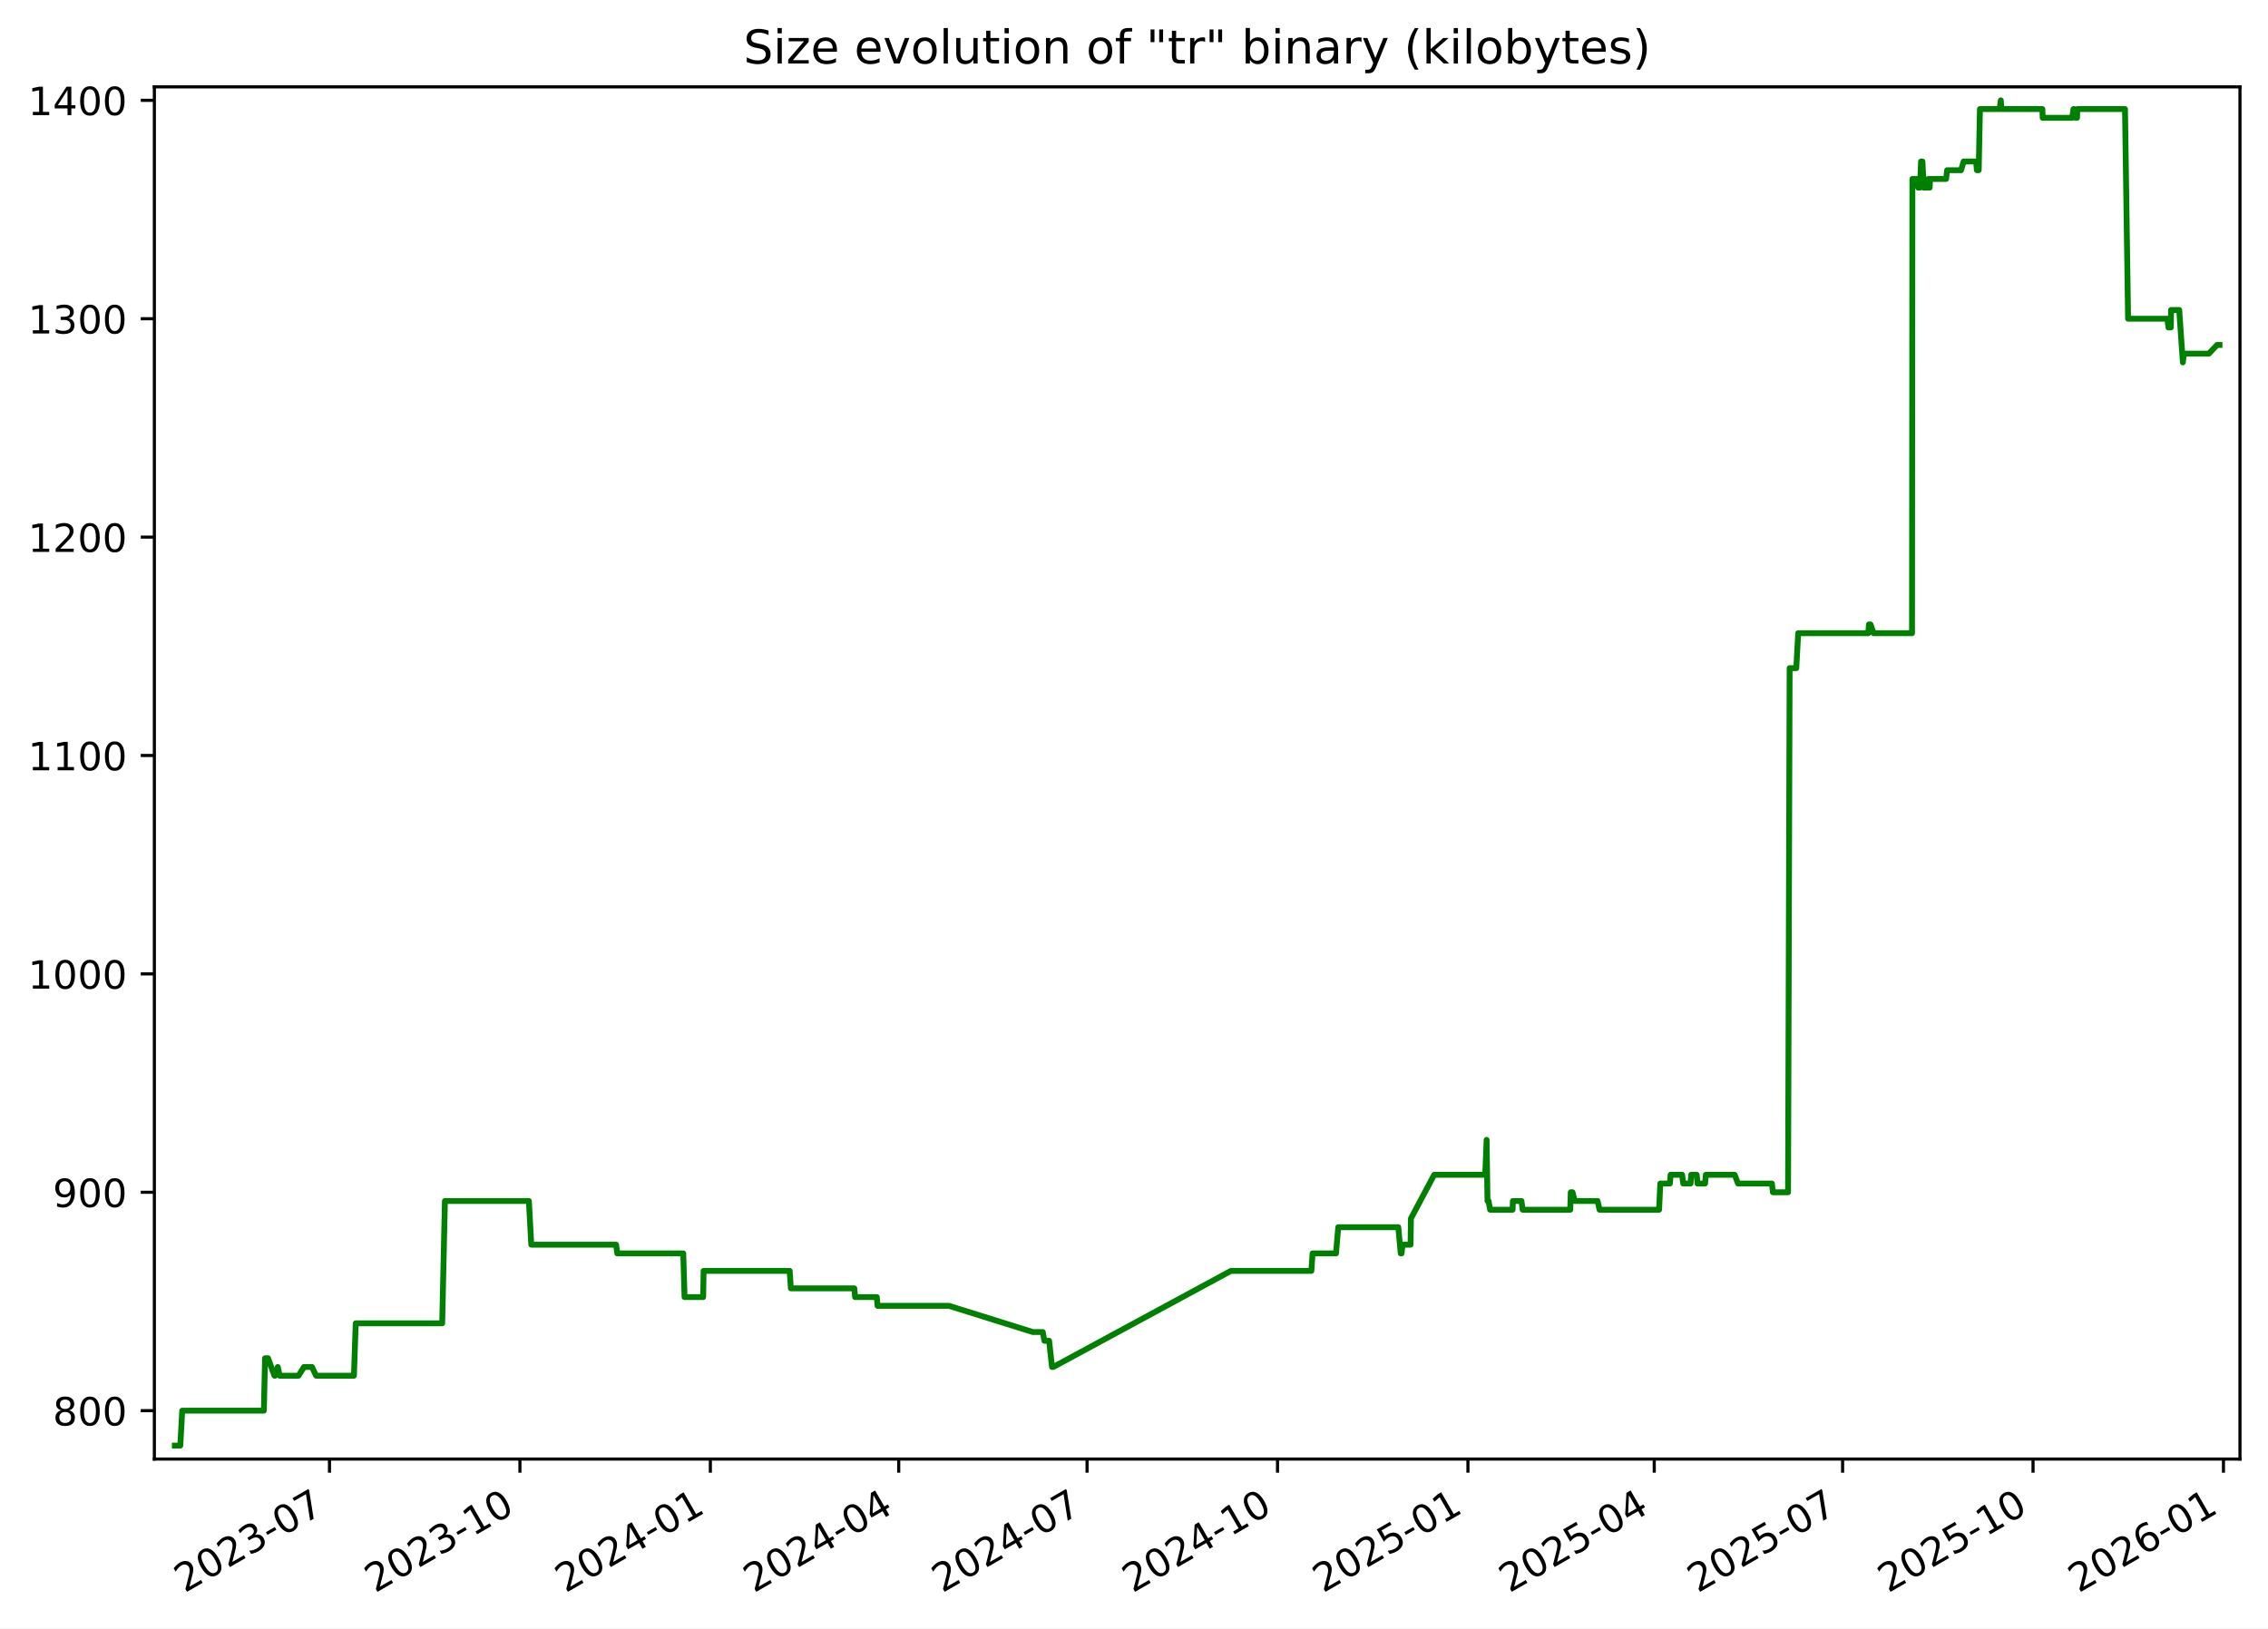
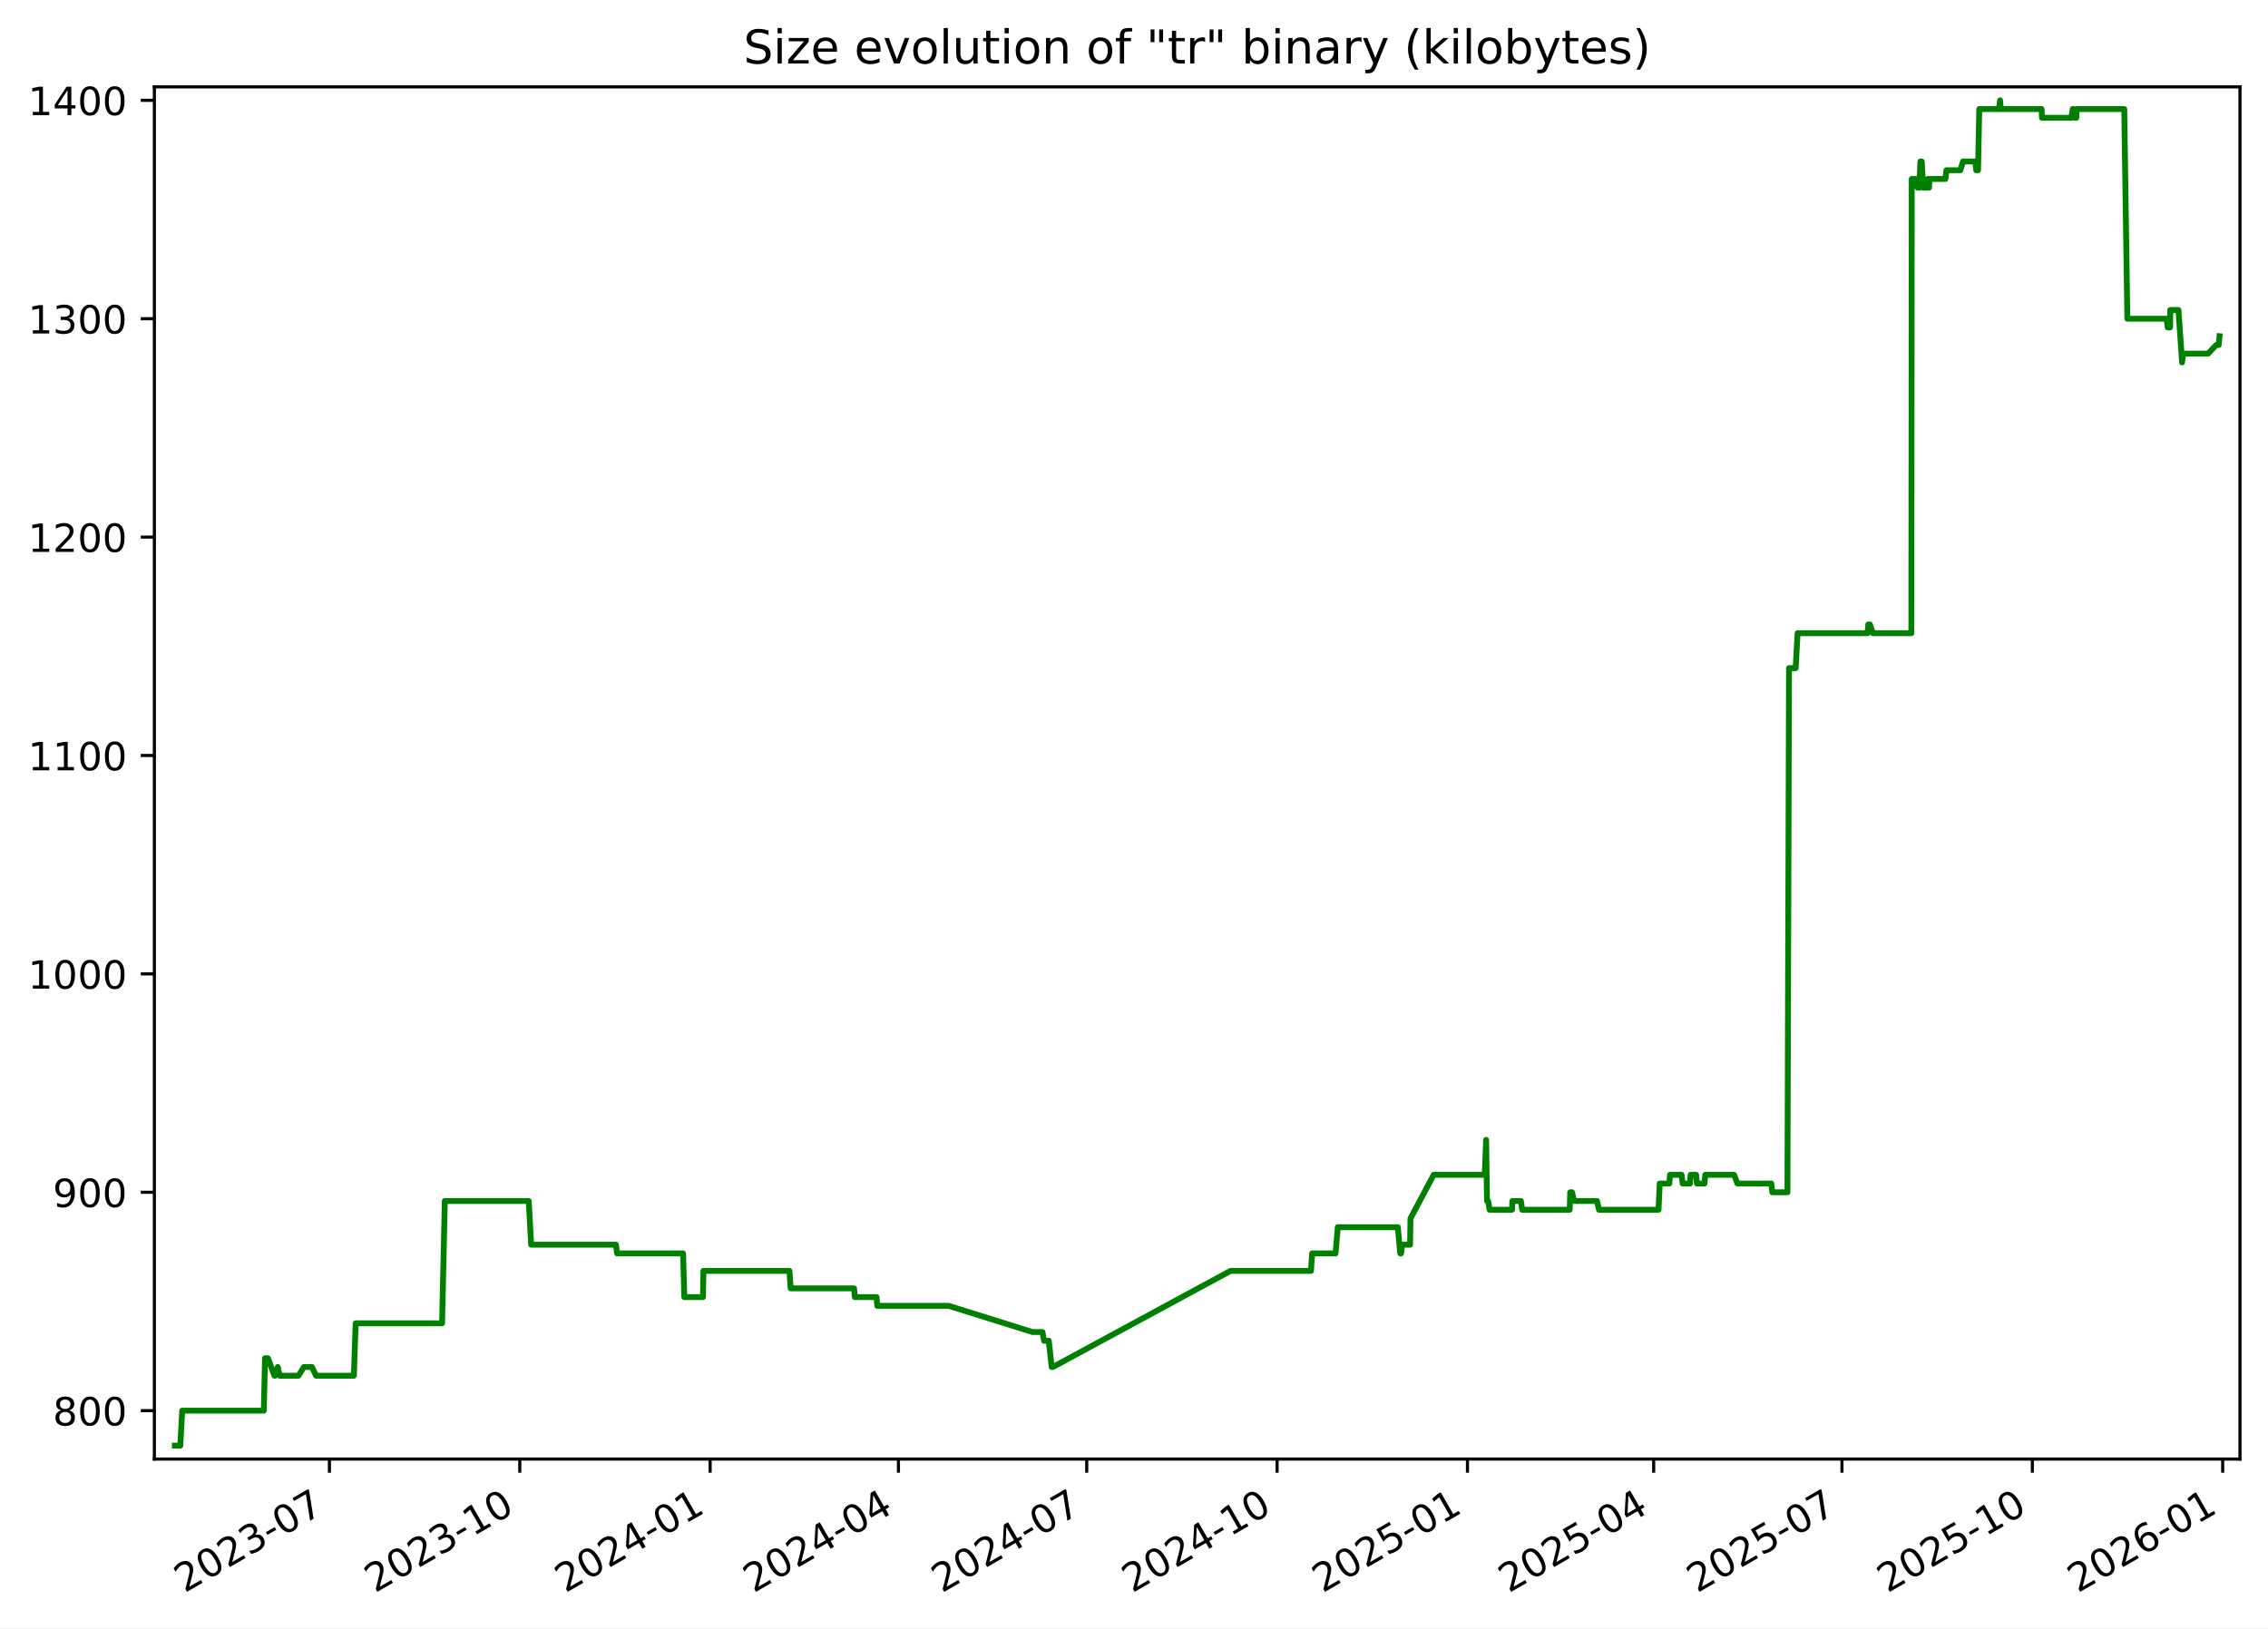
<svg xmlns="http://www.w3.org/2000/svg" xmlns:xlink="http://www.w3.org/1999/xlink" width="582.53pt" height="418.303pt" viewBox="0 0 582.53 418.303" version="1.1">
  <defs>
    <style type="text/css">*{stroke-linejoin: round; stroke-linecap: butt}</style>
  </defs>
  <g id="figure_1">
    <g id="patch_1">
      <path d="M -0 418.303  L 582.53 418.303  L 582.53 0  L -0 0  z " style="fill: #ffffff" />
    </g>
    <g id="axes_1">
      <g id="patch_2">
        <path d="M 39.65 374.83  L 575.33 374.83  L 575.33 22.318  L 39.65 22.318  z " style="fill: #ffffff" />
      </g>
      <g id="matplotlib.axis_1">
        <g id="xtick_1">
          <g id="line2d_1">
            <defs>
-               <path id="m2767737ad6" d="M 0 0  L 0 3.5  " style="stroke: #000000; stroke-width: 0.8" />
+               <path id="m6ac093a661" d="M 0 0  L 0 3.5  " style="stroke: #000000; stroke-width: 0.8" />
            </defs>
            <g>
-               <use xlink:href="#m2767737ad6" x="84.627" y="374.83" style="stroke: #000000; stroke-width: 0.8" />
+               <use xlink:href="#m6ac093a661" x="84.612" y="374.83" style="stroke: #000000; stroke-width: 0.8" />
            </g>
          </g>
          <g id="text_1">
-             <g transform="translate(47.40258 409.302) rotate(-30) scale(0.1 -0.1)">
+             <g transform="translate(47.38759 409.302) rotate(-30) scale(0.1 -0.1)">
              <defs>
                <path id="DejaVuSans-32" d="M 1228 531  L 3431 531  L 3431 0  L 469 0  L 469 531  Q 828 903 1448 1529  Q 2069 2156 2228 2338  Q 2531 2678 2651 2914  Q 2772 3150 2772 3378  Q 2772 3750 2511 3984  Q 2250 4219 1831 4219  Q 1534 4219 1204 4116  Q 875 4013 500 3803  L 500 4441  Q 881 4594 1212 4672  Q 1544 4750 1819 4750  Q 2544 4750 2975 4387  Q 3406 4025 3406 3419  Q 3406 3131 3298 2873  Q 3191 2616 2906 2266  Q 2828 2175 2409 1742  Q 1991 1309 1228 531  z " transform="scale(0.015625)" />
                <path id="DejaVuSans-30" d="M 2034 4250  Q 1547 4250 1301 3770  Q 1056 3291 1056 2328  Q 1056 1369 1301 889  Q 1547 409 2034 409  Q 2525 409 2770 889  Q 3016 1369 3016 2328  Q 3016 3291 2770 3770  Q 2525 4250 2034 4250  z M 2034 4750  Q 2819 4750 3233 4129  Q 3647 3509 3647 2328  Q 3647 1150 3233 529  Q 2819 -91 2034 -91  Q 1250 -91 836 529  Q 422 1150 422 2328  Q 422 3509 836 4129  Q 1250 4750 2034 4750  z " transform="scale(0.015625)" />
                <path id="DejaVuSans-33" d="M 2597 2516  Q 3050 2419 3304 2112  Q 3559 1806 3559 1356  Q 3559 666 3084 287  Q 2609 -91 1734 -91  Q 1441 -91 1130 -33  Q 819 25 488 141  L 488 750  Q 750 597 1062 519  Q 1375 441 1716 441  Q 2309 441 2620 675  Q 2931 909 2931 1356  Q 2931 1769 2642 2001  Q 2353 2234 1838 2234  L 1294 2234  L 1294 2753  L 1863 2753  Q 2328 2753 2575 2939  Q 2822 3125 2822 3475  Q 2822 3834 2567 4026  Q 2313 4219 1838 4219  Q 1578 4219 1281 4162  Q 984 4106 628 3988  L 628 4550  Q 988 4650 1302 4700  Q 1616 4750 1894 4750  Q 2613 4750 3031 4423  Q 3450 4097 3450 3541  Q 3450 3153 3228 2886  Q 3006 2619 2597 2516  z " transform="scale(0.015625)" />
                <path id="DejaVuSans-2d" d="M 313 2009  L 1997 2009  L 1997 1497  L 313 1497  L 313 2009  z " transform="scale(0.015625)" />
                <path id="DejaVuSans-37" d="M 525 4666  L 3525 4666  L 3525 4397  L 1831 0  L 1172 0  L 2766 4134  L 525 4134  L 525 4666  z " transform="scale(0.015625)" />
              </defs>
              <use xlink:href="#DejaVuSans-32" />
              <use xlink:href="#DejaVuSans-30" x="63.623" />
              <use xlink:href="#DejaVuSans-32" x="127.246" />
              <use xlink:href="#DejaVuSans-33" x="190.869" />
              <use xlink:href="#DejaVuSans-2d" x="254.492" />
              <use xlink:href="#DejaVuSans-30" x="290.576" />
              <use xlink:href="#DejaVuSans-37" x="354.199" />
            </g>
          </g>
        </g>
        <g id="xtick_2">
          <g id="line2d_2">
            <g>
-               <use xlink:href="#m2767737ad6" x="133.54" y="374.83" style="stroke: #000000; stroke-width: 0.8" />
+               <use xlink:href="#m6ac093a661" x="133.506" y="374.83" style="stroke: #000000; stroke-width: 0.8" />
            </g>
          </g>
          <g id="text_2">
-             <g transform="translate(96.31493 409.302) rotate(-30) scale(0.1 -0.1)">
+             <g transform="translate(96.28148 409.302) rotate(-30) scale(0.1 -0.1)">
              <defs>
                <path id="DejaVuSans-31" d="M 794 531  L 1825 531  L 1825 4091  L 703 3866  L 703 4441  L 1819 4666  L 2450 4666  L 2450 531  L 3481 531  L 3481 0  L 794 0  L 794 531  z " transform="scale(0.015625)" />
              </defs>
              <use xlink:href="#DejaVuSans-32" />
              <use xlink:href="#DejaVuSans-30" x="63.623" />
              <use xlink:href="#DejaVuSans-32" x="127.246" />
              <use xlink:href="#DejaVuSans-33" x="190.869" />
              <use xlink:href="#DejaVuSans-2d" x="254.492" />
              <use xlink:href="#DejaVuSans-31" x="290.576" />
              <use xlink:href="#DejaVuSans-30" x="354.199" />
            </g>
          </g>
        </g>
        <g id="xtick_3">
          <g id="line2d_3">
            <g>
-               <use xlink:href="#m2767737ad6" x="182.452" y="374.83" style="stroke: #000000; stroke-width: 0.8" />
+               <use xlink:href="#m6ac093a661" x="182.4" y="374.83" style="stroke: #000000; stroke-width: 0.8" />
            </g>
          </g>
          <g id="text_3">
-             <g transform="translate(145.2273 409.302) rotate(-30) scale(0.1 -0.1)">
+             <g transform="translate(145.1754 409.302) rotate(-30) scale(0.1 -0.1)">
              <defs>
                <path id="DejaVuSans-34" d="M 2419 4116  L 825 1625  L 2419 1625  L 2419 4116  z M 2253 4666  L 3047 4666  L 3047 1625  L 3713 1625  L 3713 1100  L 3047 1100  L 3047 0  L 2419 0  L 2419 1100  L 313 1100  L 313 1709  L 2253 4666  z " transform="scale(0.015625)" />
              </defs>
              <use xlink:href="#DejaVuSans-32" />
              <use xlink:href="#DejaVuSans-30" x="63.623" />
              <use xlink:href="#DejaVuSans-32" x="127.246" />
              <use xlink:href="#DejaVuSans-34" x="190.869" />
              <use xlink:href="#DejaVuSans-2d" x="254.492" />
              <use xlink:href="#DejaVuSans-30" x="290.576" />
              <use xlink:href="#DejaVuSans-31" x="354.199" />
            </g>
          </g>
        </g>
        <g id="xtick_4">
          <g id="line2d_4">
            <g>
-               <use xlink:href="#m2767737ad6" x="230.833" y="374.83" style="stroke: #000000; stroke-width: 0.8" />
+               <use xlink:href="#m6ac093a661" x="230.763" y="374.83" style="stroke: #000000; stroke-width: 0.8" />
            </g>
          </g>
          <g id="text_4">
-             <g transform="translate(193.608 409.302) rotate(-30) scale(0.1 -0.1)">
+             <g transform="translate(193.5378 409.302) rotate(-30) scale(0.1 -0.1)">
              <use xlink:href="#DejaVuSans-32" />
              <use xlink:href="#DejaVuSans-30" x="63.623" />
              <use xlink:href="#DejaVuSans-32" x="127.246" />
              <use xlink:href="#DejaVuSans-34" x="190.869" />
              <use xlink:href="#DejaVuSans-2d" x="254.492" />
              <use xlink:href="#DejaVuSans-30" x="290.576" />
              <use xlink:href="#DejaVuSans-34" x="354.199" />
            </g>
          </g>
        </g>
        <g id="xtick_5">
          <g id="line2d_5">
            <g>
-               <use xlink:href="#m2767737ad6" x="279.213" y="374.83" style="stroke: #000000; stroke-width: 0.8" />
+               <use xlink:href="#m6ac093a661" x="279.125" y="374.83" style="stroke: #000000; stroke-width: 0.8" />
            </g>
          </g>
          <g id="text_5">
-             <g transform="translate(241.9887 409.302) rotate(-30) scale(0.1 -0.1)">
+             <g transform="translate(241.9002 409.302) rotate(-30) scale(0.1 -0.1)">
              <use xlink:href="#DejaVuSans-32" />
              <use xlink:href="#DejaVuSans-30" x="63.623" />
              <use xlink:href="#DejaVuSans-32" x="127.246" />
              <use xlink:href="#DejaVuSans-34" x="190.869" />
              <use xlink:href="#DejaVuSans-2d" x="254.492" />
              <use xlink:href="#DejaVuSans-30" x="290.576" />
              <use xlink:href="#DejaVuSans-37" x="354.199" />
            </g>
          </g>
        </g>
        <g id="xtick_6">
          <g id="line2d_6">
            <g>
-               <use xlink:href="#m2767737ad6" x="328.126" y="374.83" style="stroke: #000000; stroke-width: 0.8" />
+               <use xlink:href="#m6ac093a661" x="328.019" y="374.83" style="stroke: #000000; stroke-width: 0.8" />
            </g>
          </g>
          <g id="text_6">
-             <g transform="translate(290.901 409.302) rotate(-30) scale(0.1 -0.1)">
+             <g transform="translate(290.7941 409.302) rotate(-30) scale(0.1 -0.1)">
              <use xlink:href="#DejaVuSans-32" />
              <use xlink:href="#DejaVuSans-30" x="63.623" />
              <use xlink:href="#DejaVuSans-32" x="127.246" />
              <use xlink:href="#DejaVuSans-34" x="190.869" />
              <use xlink:href="#DejaVuSans-2d" x="254.492" />
              <use xlink:href="#DejaVuSans-31" x="290.576" />
              <use xlink:href="#DejaVuSans-30" x="354.199" />
            </g>
          </g>
        </g>
        <g id="xtick_7">
          <g id="line2d_7">
            <g>
-               <use xlink:href="#m2767737ad6" x="377.038" y="374.83" style="stroke: #000000; stroke-width: 0.8" />
+               <use xlink:href="#m6ac093a661" x="376.913" y="374.83" style="stroke: #000000; stroke-width: 0.8" />
            </g>
          </g>
          <g id="text_7">
-             <g transform="translate(339.8134 409.302) rotate(-30) scale(0.1 -0.1)">
+             <g transform="translate(339.688 409.302) rotate(-30) scale(0.1 -0.1)">
              <defs>
                <path id="DejaVuSans-35" d="M 691 4666  L 3169 4666  L 3169 4134  L 1269 4134  L 1269 2991  Q 1406 3038 1543 3061  Q 1681 3084 1819 3084  Q 2600 3084 3056 2656  Q 3513 2228 3513 1497  Q 3513 744 3044 326  Q 2575 -91 1722 -91  Q 1428 -91 1123 -41  Q 819 9 494 109  L 494 744  Q 775 591 1075 516  Q 1375 441 1709 441  Q 2250 441 2565 725  Q 2881 1009 2881 1497  Q 2881 1984 2565 2268  Q 2250 2553 1709 2553  Q 1456 2553 1204 2497  Q 953 2441 691 2322  L 691 4666  z " transform="scale(0.015625)" />
              </defs>
              <use xlink:href="#DejaVuSans-32" />
              <use xlink:href="#DejaVuSans-30" x="63.623" />
              <use xlink:href="#DejaVuSans-32" x="127.246" />
              <use xlink:href="#DejaVuSans-35" x="190.869" />
              <use xlink:href="#DejaVuSans-2d" x="254.492" />
              <use xlink:href="#DejaVuSans-30" x="290.576" />
              <use xlink:href="#DejaVuSans-31" x="354.199" />
            </g>
          </g>
        </g>
        <g id="xtick_8">
          <g id="line2d_8">
            <g>
-               <use xlink:href="#m2767737ad6" x="424.887" y="374.83" style="stroke: #000000; stroke-width: 0.8" />
+               <use xlink:href="#m6ac093a661" x="424.744" y="374.83" style="stroke: #000000; stroke-width: 0.8" />
            </g>
          </g>
          <g id="text_8">
-             <g transform="translate(387.6624 409.302) rotate(-30) scale(0.1 -0.1)">
+             <g transform="translate(387.519 409.302) rotate(-30) scale(0.1 -0.1)">
              <use xlink:href="#DejaVuSans-32" />
              <use xlink:href="#DejaVuSans-30" x="63.623" />
              <use xlink:href="#DejaVuSans-32" x="127.246" />
              <use xlink:href="#DejaVuSans-35" x="190.869" />
              <use xlink:href="#DejaVuSans-2d" x="254.492" />
              <use xlink:href="#DejaVuSans-30" x="290.576" />
              <use xlink:href="#DejaVuSans-34" x="354.199" />
            </g>
          </g>
        </g>
        <g id="xtick_9">
          <g id="line2d_9">
            <g>
-               <use xlink:href="#m2767737ad6" x="473.268" y="374.83" style="stroke: #000000; stroke-width: 0.8" />
+               <use xlink:href="#m6ac093a661" x="473.106" y="374.83" style="stroke: #000000; stroke-width: 0.8" />
            </g>
          </g>
          <g id="text_9">
-             <g transform="translate(436.0431 409.302) rotate(-30) scale(0.1 -0.1)">
+             <g transform="translate(435.8814 409.302) rotate(-30) scale(0.1 -0.1)">
              <use xlink:href="#DejaVuSans-32" />
              <use xlink:href="#DejaVuSans-30" x="63.623" />
              <use xlink:href="#DejaVuSans-32" x="127.246" />
              <use xlink:href="#DejaVuSans-35" x="190.869" />
              <use xlink:href="#DejaVuSans-2d" x="254.492" />
              <use xlink:href="#DejaVuSans-30" x="290.576" />
              <use xlink:href="#DejaVuSans-37" x="354.199" />
            </g>
          </g>
        </g>
        <g id="xtick_10">
          <g id="line2d_10">
            <g>
-               <use xlink:href="#m2767737ad6" x="522.18" y="374.83" style="stroke: #000000; stroke-width: 0.8" />
+               <use xlink:href="#m6ac093a661" x="522" y="374.83" style="stroke: #000000; stroke-width: 0.8" />
            </g>
          </g>
          <g id="text_10">
-             <g transform="translate(484.9554 409.302) rotate(-30) scale(0.1 -0.1)">
+             <g transform="translate(484.7753 409.302) rotate(-30) scale(0.1 -0.1)">
              <use xlink:href="#DejaVuSans-32" />
              <use xlink:href="#DejaVuSans-30" x="63.623" />
              <use xlink:href="#DejaVuSans-32" x="127.246" />
              <use xlink:href="#DejaVuSans-35" x="190.869" />
              <use xlink:href="#DejaVuSans-2d" x="254.492" />
              <use xlink:href="#DejaVuSans-31" x="290.576" />
              <use xlink:href="#DejaVuSans-30" x="354.199" />
            </g>
          </g>
        </g>
        <g id="xtick_11">
          <g id="line2d_11">
            <g>
-               <use xlink:href="#m2767737ad6" x="571.093" y="374.83" style="stroke: #000000; stroke-width: 0.8" />
+               <use xlink:href="#m6ac093a661" x="570.894" y="374.83" style="stroke: #000000; stroke-width: 0.8" />
            </g>
          </g>
          <g id="text_11">
-             <g transform="translate(533.8678 409.302) rotate(-30) scale(0.1 -0.1)">
+             <g transform="translate(533.6692 409.302) rotate(-30) scale(0.1 -0.1)">
              <defs>
                <path id="DejaVuSans-36" d="M 2113 2584  Q 1688 2584 1439 2293  Q 1191 2003 1191 1497  Q 1191 994 1439 701  Q 1688 409 2113 409  Q 2538 409 2786 701  Q 3034 994 3034 1497  Q 3034 2003 2786 2293  Q 2538 2584 2113 2584  z M 3366 4563  L 3366 3988  Q 3128 4100 2886 4159  Q 2644 4219 2406 4219  Q 1781 4219 1451 3797  Q 1122 3375 1075 2522  Q 1259 2794 1537 2939  Q 1816 3084 2150 3084  Q 2853 3084 3261 2657  Q 3669 2231 3669 1497  Q 3669 778 3244 343  Q 2819 -91 2113 -91  Q 1303 -91 875 529  Q 447 1150 447 2328  Q 447 3434 972 4092  Q 1497 4750 2381 4750  Q 2619 4750 2861 4703  Q 3103 4656 3366 4563  z " transform="scale(0.015625)" />
              </defs>
              <use xlink:href="#DejaVuSans-32" />
              <use xlink:href="#DejaVuSans-30" x="63.623" />
              <use xlink:href="#DejaVuSans-32" x="127.246" />
              <use xlink:href="#DejaVuSans-36" x="190.869" />
              <use xlink:href="#DejaVuSans-2d" x="254.492" />
              <use xlink:href="#DejaVuSans-30" x="290.576" />
              <use xlink:href="#DejaVuSans-31" x="354.199" />
            </g>
          </g>
        </g>
      </g>
      <g id="matplotlib.axis_2">
        <g id="ytick_1">
          <g id="line2d_12">
            <defs>
-               <path id="m70a787e1a6" d="M 0 0  L -3.5 0  " style="stroke: #000000; stroke-width: 0.8" />
+               <path id="m489030f77c" d="M 0 0  L -3.5 0  " style="stroke: #000000; stroke-width: 0.8" />
            </defs>
            <g>
-               <use xlink:href="#m70a787e1a6" x="39.65" y="362.398" style="stroke: #000000; stroke-width: 0.8" />
+               <use xlink:href="#m489030f77c" x="39.65" y="362.398" style="stroke: #000000; stroke-width: 0.8" />
            </g>
          </g>
          <g id="text_12">
            <g transform="translate(13.5625 366.1967) scale(0.1 -0.1)">
              <defs>
                <path id="DejaVuSans-38" d="M 2034 2216  Q 1584 2216 1326 1975  Q 1069 1734 1069 1313  Q 1069 891 1326 650  Q 1584 409 2034 409  Q 2484 409 2743 651  Q 3003 894 3003 1313  Q 3003 1734 2745 1975  Q 2488 2216 2034 2216  z M 1403 2484  Q 997 2584 770 2862  Q 544 3141 544 3541  Q 544 4100 942 4425  Q 1341 4750 2034 4750  Q 2731 4750 3128 4425  Q 3525 4100 3525 3541  Q 3525 3141 3298 2862  Q 3072 2584 2669 2484  Q 3125 2378 3379 2068  Q 3634 1759 3634 1313  Q 3634 634 3220 271  Q 2806 -91 2034 -91  Q 1263 -91 848 271  Q 434 634 434 1313  Q 434 1759 690 2068  Q 947 2378 1403 2484  z M 1172 3481  Q 1172 3119 1398 2916  Q 1625 2713 2034 2713  Q 2441 2713 2670 2916  Q 2900 3119 2900 3481  Q 2900 3844 2670 4047  Q 2441 4250 2034 4250  Q 1625 4250 1398 4047  Q 1172 3844 1172 3481  z " transform="scale(0.015625)" />
              </defs>
              <use xlink:href="#DejaVuSans-38" />
              <use xlink:href="#DejaVuSans-30" x="63.623" />
              <use xlink:href="#DejaVuSans-30" x="127.246" />
            </g>
          </g>
        </g>
        <g id="ytick_2">
          <g id="line2d_13">
            <g>
-               <use xlink:href="#m70a787e1a6" x="39.65" y="306.294" style="stroke: #000000; stroke-width: 0.8" />
+               <use xlink:href="#m489030f77c" x="39.65" y="306.294" style="stroke: #000000; stroke-width: 0.8" />
            </g>
          </g>
          <g id="text_13">
            <g transform="translate(13.5625 310.0928) scale(0.1 -0.1)">
              <defs>
                <path id="DejaVuSans-39" d="M 703 97  L 703 672  Q 941 559 1184 500  Q 1428 441 1663 441  Q 2288 441 2617 861  Q 2947 1281 2994 2138  Q 2813 1869 2534 1725  Q 2256 1581 1919 1581  Q 1219 1581 811 2004  Q 403 2428 403 3163  Q 403 3881 828 4315  Q 1253 4750 1959 4750  Q 2769 4750 3195 4129  Q 3622 3509 3622 2328  Q 3622 1225 3098 567  Q 2575 -91 1691 -91  Q 1453 -91 1209 -44  Q 966 3 703 97  z M 1959 2075  Q 2384 2075 2632 2365  Q 2881 2656 2881 3163  Q 2881 3666 2632 3958  Q 2384 4250 1959 4250  Q 1534 4250 1286 3958  Q 1038 3666 1038 3163  Q 1038 2656 1286 2365  Q 1534 2075 1959 2075  z " transform="scale(0.015625)" />
              </defs>
              <use xlink:href="#DejaVuSans-39" />
              <use xlink:href="#DejaVuSans-30" x="63.623" />
              <use xlink:href="#DejaVuSans-30" x="127.246" />
            </g>
          </g>
        </g>
        <g id="ytick_3">
          <g id="line2d_14">
            <g>
-               <use xlink:href="#m70a787e1a6" x="39.65" y="250.19" style="stroke: #000000; stroke-width: 0.8" />
+               <use xlink:href="#m489030f77c" x="39.65" y="250.19" style="stroke: #000000; stroke-width: 0.8" />
            </g>
          </g>
          <g id="text_14">
            <g transform="translate(7.2 253.9889) scale(0.1 -0.1)">
              <use xlink:href="#DejaVuSans-31" />
              <use xlink:href="#DejaVuSans-30" x="63.623" />
              <use xlink:href="#DejaVuSans-30" x="127.246" />
              <use xlink:href="#DejaVuSans-30" x="190.869" />
            </g>
          </g>
        </g>
        <g id="ytick_4">
          <g id="line2d_15">
            <g>
-               <use xlink:href="#m70a787e1a6" x="39.65" y="194.086" style="stroke: #000000; stroke-width: 0.8" />
+               <use xlink:href="#m489030f77c" x="39.65" y="194.086" style="stroke: #000000; stroke-width: 0.8" />
            </g>
          </g>
          <g id="text_15">
            <g transform="translate(7.2 197.885) scale(0.1 -0.1)">
              <use xlink:href="#DejaVuSans-31" />
              <use xlink:href="#DejaVuSans-31" x="63.623" />
              <use xlink:href="#DejaVuSans-30" x="127.246" />
              <use xlink:href="#DejaVuSans-30" x="190.869" />
            </g>
          </g>
        </g>
        <g id="ytick_5">
          <g id="line2d_16">
            <g>
-               <use xlink:href="#m70a787e1a6" x="39.65" y="137.982" style="stroke: #000000; stroke-width: 0.8" />
+               <use xlink:href="#m489030f77c" x="39.65" y="137.982" style="stroke: #000000; stroke-width: 0.8" />
            </g>
          </g>
          <g id="text_16">
            <g transform="translate(7.2 141.7811) scale(0.1 -0.1)">
              <use xlink:href="#DejaVuSans-31" />
              <use xlink:href="#DejaVuSans-32" x="63.623" />
              <use xlink:href="#DejaVuSans-30" x="127.246" />
              <use xlink:href="#DejaVuSans-30" x="190.869" />
            </g>
          </g>
        </g>
        <g id="ytick_6">
          <g id="line2d_17">
            <g>
-               <use xlink:href="#m70a787e1a6" x="39.65" y="81.878" style="stroke: #000000; stroke-width: 0.8" />
+               <use xlink:href="#m489030f77c" x="39.65" y="81.878" style="stroke: #000000; stroke-width: 0.8" />
            </g>
          </g>
          <g id="text_17">
            <g transform="translate(7.2 85.67724) scale(0.1 -0.1)">
              <use xlink:href="#DejaVuSans-31" />
              <use xlink:href="#DejaVuSans-33" x="63.623" />
              <use xlink:href="#DejaVuSans-30" x="127.246" />
              <use xlink:href="#DejaVuSans-30" x="190.869" />
            </g>
          </g>
        </g>
        <g id="ytick_7">
          <g id="line2d_18">
            <g>
-               <use xlink:href="#m70a787e1a6" x="39.65" y="25.774" style="stroke: #000000; stroke-width: 0.8" />
+               <use xlink:href="#m489030f77c" x="39.65" y="25.774" style="stroke: #000000; stroke-width: 0.8" />
            </g>
          </g>
          <g id="text_18">
            <g transform="translate(7.2 29.57334) scale(0.1 -0.1)">
              <use xlink:href="#DejaVuSans-31" />
              <use xlink:href="#DejaVuSans-34" x="63.623" />
              <use xlink:href="#DejaVuSans-30" x="127.246" />
              <use xlink:href="#DejaVuSans-30" x="190.869" />
            </g>
          </g>
        </g>
      </g>
      <g id="line2d_19">
-         <path d="M 44.902 371.374  L 46.309 371.374  L 46.801 362.398  L 67.77 362.398  L 68.081 348.933  L 68.841 348.933  L 70.498 353.421  L 70.661 353.421  L 71.352 351.177  L 71.825 353.421  L 76.675 353.421  L 78.083 351.177  L 80.133 351.177  L 81.194 353.421  L 90.906 353.421  L 91.369 339.956  L 113.575 339.956  L 114.275 308.538  L 135.842 308.538  L 136.458 319.759  L 158.245 319.759  L 158.549 322.003  L 175.497 322.003  L 175.821 333.223  L 180.607 333.223  L 180.722 326.491  L 202.833 326.491  L 203.132 330.979  L 219.431 330.979  L 219.627 333.223  L 225.208 333.223  L 225.396 335.468  L 243.742 335.468  L 265.29 342.2  L 267.835 342.2  L 268.251 344.444  L 269.46 344.444  L 270.209 351.177  L 270.533 351.177  L 316.156 326.491  L 336.822 326.491  L 337.131 322.003  L 343.15 322.003  L 343.725 315.27  L 359.149 315.27  L 359.773 322.003  L 359.98 322.003  L 360.243 319.759  L 362.295 319.759  L 362.391 313.026  L 368.362 301.805  L 381.48 301.805  L 381.835 292.829  L 382.058 308.538  L 382.34 308.538  L 382.733 310.782  L 388.503 310.782  L 388.576 308.538  L 390.781 308.538  L 391.091 310.782  L 403.307 310.782  L 403.441 306.294  L 403.902 306.294  L 404.46 308.538  L 410.34 308.538  L 410.84 310.782  L 426.131 310.782  L 426.444 304.049  L 428.913 304.049  L 429.086 301.805  L 432.052 301.805  L 432.322 304.049  L 434.213 304.049  L 434.375 301.805  L 435.796 301.805  L 435.996 304.049  L 437.944 304.049  L 438.143 301.805  L 445.542 301.805  L 446.406 304.049  L 455.106 304.049  L 455.361 306.294  L 459.259 306.294  L 459.663 171.644  L 461.371 171.644  L 461.866 162.668  L 479.873 162.668  L 480.026 160.423  L 480.443 160.423  L 481.214 162.668  L 491.098 162.668  L 491.193 45.972  L 492.272 45.972  L 492.7 48.216  L 492.794 45.972  L 493.14 48.216  L 493.42 41.483  L 493.767 41.483  L 494.126 48.216  L 495.118 48.216  L 495.311 45.972  L 495.628 48.216  L 495.735 45.972  L 499.85 45.972  L 500.114 43.727  L 503.691 43.727  L 504.355 41.483  L 507.556 41.483  L 507.757 43.727  L 508.225 43.727  L 508.542 28.018  L 513.604 28.018  L 513.899 25.774  L 514.075 28.018  L 524.575 28.018  L 524.657 30.262  L 532.219 30.262  L 532.564 28.018  L 532.764 28.018  L 533.086 30.262  L 533.481 30.262  L 533.545 28.018  L 545.798 28.018  L 546.594 81.878  L 556.692 81.878  L 556.955 84.122  L 557.576 84.122  L 557.631 79.634  L 559.729 79.634  L 560.659 93.099  L 560.929 90.855  L 567.332 90.855  L 569.452 88.61  L 570.078 88.61  L 570.078 88.61  " clip-path="url(#pc941599c79)" style="fill: none; stroke: #008000; stroke-width: 1.5; stroke-linecap: square" />
+         <path d="M 44.902 371.374  L 46.309 371.374  L 46.801 362.398  L 67.761 362.398  L 68.073 348.933  L 68.832 348.933  L 70.489 353.421  L 70.651 353.421  L 71.342 351.177  L 71.815 353.421  L 76.663 353.421  L 78.071 351.177  L 80.12 351.177  L 81.181 353.421  L 90.889 353.421  L 91.351 339.956  L 113.549 339.956  L 114.249 308.538  L 135.808 308.538  L 136.424 319.759  L 158.202 319.759  L 158.506 322.003  L 175.448 322.003  L 175.771 333.223  L 180.556 333.223  L 180.671 326.491  L 202.774 326.491  L 203.072 330.979  L 219.366 330.979  L 219.561 333.223  L 225.139 333.223  L 225.328 335.468  L 243.667 335.468  L 265.207 342.2  L 267.75 342.2  L 268.167 344.444  L 269.376 344.444  L 270.124 351.177  L 270.448 351.177  L 316.053 326.491  L 336.712 326.491  L 337.021 322.003  L 343.037 322.003  L 343.612 315.27  L 359.03 315.27  L 359.654 322.003  L 359.861 322.003  L 360.124 319.759  L 362.176 319.759  L 362.271 313.026  L 368.24 301.805  L 381.353 301.805  L 381.708 292.829  L 381.931 308.538  L 382.213 308.538  L 382.605 310.782  L 388.373 310.782  L 388.446 308.538  L 390.65 308.538  L 390.961 310.782  L 403.171 310.782  L 403.306 306.294  L 403.766 306.294  L 404.324 308.538  L 410.202 308.538  L 410.702 310.782  L 425.987 310.782  L 426.3 304.049  L 428.769 304.049  L 428.941 301.805  L 431.906 301.805  L 432.176 304.049  L 434.066 304.049  L 434.228 301.805  L 435.648 301.805  L 435.849 304.049  L 437.795 304.049  L 437.995 301.805  L 445.39 301.805  L 446.255 304.049  L 454.951 304.049  L 455.206 306.294  L 459.103 306.294  L 459.506 171.644  L 461.214 171.644  L 461.709 162.668  L 479.708 162.668  L 479.862 160.423  L 480.279 160.423  L 481.049 162.668  L 490.93 162.668  L 491.025 45.972  L 492.104 45.972  L 492.531 48.216  L 492.625 45.972  L 492.971 48.216  L 493.251 41.483  L 493.598 41.483  L 493.957 48.216  L 494.948 48.216  L 495.141 45.972  L 495.458 48.216  L 495.565 45.972  L 499.679 45.972  L 499.943 43.727  L 503.518 43.727  L 504.181 41.483  L 507.381 41.483  L 507.583 43.727  L 508.051 43.727  L 508.367 28.018  L 513.427 28.018  L 513.722 25.774  L 513.897 28.018  L 524.394 28.018  L 524.476 30.262  L 532.036 30.262  L 532.38 28.018  L 532.58 28.018  L 532.901 30.262  L 533.297 30.262  L 533.36 28.018  L 545.609 28.018  L 546.404 81.878  L 556.499 81.878  L 556.762 84.122  L 557.383 84.122  L 557.438 79.634  L 559.534 79.634  L 560.464 93.099  L 560.734 90.855  L 567.135 90.855  L 569.254 88.61  L 569.88 88.61  L 570.078 86.366  L 570.078 86.366  " clip-path="url(#p433b6274e3)" style="fill: none; stroke: #008000; stroke-width: 1.5; stroke-linecap: square" />
      </g>
      <g id="patch_3">
        <path d="M 39.65 374.83  L 39.65 22.318  " style="fill: none; stroke: #000000; stroke-width: 0.8; stroke-linejoin: miter; stroke-linecap: square" />
      </g>
      <g id="patch_4">
        <path d="M 575.33 374.83  L 575.33 22.318  " style="fill: none; stroke: #000000; stroke-width: 0.8; stroke-linejoin: miter; stroke-linecap: square" />
      </g>
      <g id="patch_5">
        <path d="M 39.65 374.83  L 575.33 374.83  " style="fill: none; stroke: #000000; stroke-width: 0.8; stroke-linejoin: miter; stroke-linecap: square" />
      </g>
      <g id="patch_6">
        <path d="M 39.65 22.318  L 575.33 22.318  " style="fill: none; stroke: #000000; stroke-width: 0.8; stroke-linejoin: miter; stroke-linecap: square" />
      </g>
      <g id="text_19">
        <g transform="translate(190.9756 16.31812) scale(0.12 -0.12)">
          <defs>
            <path id="DejaVuSans-53" d="M 3425 4513  L 3425 3897  Q 3066 4069 2747 4153  Q 2428 4238 2131 4238  Q 1616 4238 1336 4038  Q 1056 3838 1056 3469  Q 1056 3159 1242 3001  Q 1428 2844 1947 2747  L 2328 2669  Q 3034 2534 3370 2195  Q 3706 1856 3706 1288  Q 3706 609 3251 259  Q 2797 -91 1919 -91  Q 1588 -91 1214 -16  Q 841 59 441 206  L 441 856  Q 825 641 1194 531  Q 1563 422 1919 422  Q 2459 422 2753 634  Q 3047 847 3047 1241  Q 3047 1584 2836 1778  Q 2625 1972 2144 2069  L 1759 2144  Q 1053 2284 737 2584  Q 422 2884 422 3419  Q 422 4038 858 4394  Q 1294 4750 2059 4750  Q 2388 4750 2728 4690  Q 3069 4631 3425 4513  z " transform="scale(0.015625)" />
            <path id="DejaVuSans-69" d="M 603 3500  L 1178 3500  L 1178 0  L 603 0  L 603 3500  z M 603 4863  L 1178 4863  L 1178 4134  L 603 4134  L 603 4863  z " transform="scale(0.015625)" />
            <path id="DejaVuSans-7a" d="M 353 3500  L 3084 3500  L 3084 2975  L 922 459  L 3084 459  L 3084 0  L 275 0  L 275 525  L 2438 3041  L 353 3041  L 353 3500  z " transform="scale(0.015625)" />
            <path id="DejaVuSans-65" d="M 3597 1894  L 3597 1613  L 953 1613  Q 991 1019 1311 708  Q 1631 397 2203 397  Q 2534 397 2845 478  Q 3156 559 3463 722  L 3463 178  Q 3153 47 2828 -22  Q 2503 -91 2169 -91  Q 1331 -91 842 396  Q 353 884 353 1716  Q 353 2575 817 3079  Q 1281 3584 2069 3584  Q 2775 3584 3186 3129  Q 3597 2675 3597 1894  z M 3022 2063  Q 3016 2534 2758 2815  Q 2500 3097 2075 3097  Q 1594 3097 1305 2825  Q 1016 2553 972 2059  L 3022 2063  z " transform="scale(0.015625)" />
            <path id="DejaVuSans-20" transform="scale(0.015625)" />
            <path id="DejaVuSans-76" d="M 191 3500  L 800 3500  L 1894 563  L 2988 3500  L 3597 3500  L 2284 0  L 1503 0  L 191 3500  z " transform="scale(0.015625)" />
            <path id="DejaVuSans-6f" d="M 1959 3097  Q 1497 3097 1228 2736  Q 959 2375 959 1747  Q 959 1119 1226 758  Q 1494 397 1959 397  Q 2419 397 2687 759  Q 2956 1122 2956 1747  Q 2956 2369 2687 2733  Q 2419 3097 1959 3097  z M 1959 3584  Q 2709 3584 3137 3096  Q 3566 2609 3566 1747  Q 3566 888 3137 398  Q 2709 -91 1959 -91  Q 1206 -91 779 398  Q 353 888 353 1747  Q 353 2609 779 3096  Q 1206 3584 1959 3584  z " transform="scale(0.015625)" />
            <path id="DejaVuSans-6c" d="M 603 4863  L 1178 4863  L 1178 0  L 603 0  L 603 4863  z " transform="scale(0.015625)" />
            <path id="DejaVuSans-75" d="M 544 1381  L 544 3500  L 1119 3500  L 1119 1403  Q 1119 906 1312 657  Q 1506 409 1894 409  Q 2359 409 2629 706  Q 2900 1003 2900 1516  L 2900 3500  L 3475 3500  L 3475 0  L 2900 0  L 2900 538  Q 2691 219 2414 64  Q 2138 -91 1772 -91  Q 1169 -91 856 284  Q 544 659 544 1381  z M 1991 3584  L 1991 3584  z " transform="scale(0.015625)" />
            <path id="DejaVuSans-74" d="M 1172 4494  L 1172 3500  L 2356 3500  L 2356 3053  L 1172 3053  L 1172 1153  Q 1172 725 1289 603  Q 1406 481 1766 481  L 2356 481  L 2356 0  L 1766 0  Q 1100 0 847 248  Q 594 497 594 1153  L 594 3053  L 172 3053  L 172 3500  L 594 3500  L 594 4494  L 1172 4494  z " transform="scale(0.015625)" />
            <path id="DejaVuSans-6e" d="M 3513 2113  L 3513 0  L 2938 0  L 2938 2094  Q 2938 2591 2744 2837  Q 2550 3084 2163 3084  Q 1697 3084 1428 2787  Q 1159 2491 1159 1978  L 1159 0  L 581 0  L 581 3500  L 1159 3500  L 1159 2956  Q 1366 3272 1645 3428  Q 1925 3584 2291 3584  Q 2894 3584 3203 3211  Q 3513 2838 3513 2113  z " transform="scale(0.015625)" />
            <path id="DejaVuSans-66" d="M 2375 4863  L 2375 4384  L 1825 4384  Q 1516 4384 1395 4259  Q 1275 4134 1275 3809  L 1275 3500  L 2222 3500  L 2222 3053  L 1275 3053  L 1275 0  L 697 0  L 697 3053  L 147 3053  L 147 3500  L 697 3500  L 697 3744  Q 697 4328 969 4595  Q 1241 4863 1831 4863  L 2375 4863  z " transform="scale(0.015625)" />
            <path id="DejaVuSans-22" d="M 1147 4666  L 1147 2931  L 616 2931  L 616 4666  L 1147 4666  z M 2328 4666  L 2328 2931  L 1797 2931  L 1797 4666  L 2328 4666  z " transform="scale(0.015625)" />
            <path id="DejaVuSans-72" d="M 2631 2963  Q 2534 3019 2420 3045  Q 2306 3072 2169 3072  Q 1681 3072 1420 2755  Q 1159 2438 1159 1844  L 1159 0  L 581 0  L 581 3500  L 1159 3500  L 1159 2956  Q 1341 3275 1631 3429  Q 1922 3584 2338 3584  Q 2397 3584 2469 3576  Q 2541 3569 2628 3553  L 2631 2963  z " transform="scale(0.015625)" />
            <path id="DejaVuSans-62" d="M 3116 1747  Q 3116 2381 2855 2742  Q 2594 3103 2138 3103  Q 1681 3103 1420 2742  Q 1159 2381 1159 1747  Q 1159 1113 1420 752  Q 1681 391 2138 391  Q 2594 391 2855 752  Q 3116 1113 3116 1747  z M 1159 2969  Q 1341 3281 1617 3432  Q 1894 3584 2278 3584  Q 2916 3584 3314 3078  Q 3713 2572 3713 1747  Q 3713 922 3314 415  Q 2916 -91 2278 -91  Q 1894 -91 1617 61  Q 1341 213 1159 525  L 1159 0  L 581 0  L 581 4863  L 1159 4863  L 1159 2969  z " transform="scale(0.015625)" />
            <path id="DejaVuSans-61" d="M 2194 1759  Q 1497 1759 1228 1600  Q 959 1441 959 1056  Q 959 750 1161 570  Q 1363 391 1709 391  Q 2188 391 2477 730  Q 2766 1069 2766 1631  L 2766 1759  L 2194 1759  z M 3341 1997  L 3341 0  L 2766 0  L 2766 531  Q 2569 213 2275 61  Q 1981 -91 1556 -91  Q 1019 -91 701 211  Q 384 513 384 1019  Q 384 1609 779 1909  Q 1175 2209 1959 2209  L 2766 2209  L 2766 2266  Q 2766 2663 2505 2880  Q 2244 3097 1772 3097  Q 1472 3097 1187 3025  Q 903 2953 641 2809  L 641 3341  Q 956 3463 1253 3523  Q 1550 3584 1831 3584  Q 2591 3584 2966 3190  Q 3341 2797 3341 1997  z " transform="scale(0.015625)" />
            <path id="DejaVuSans-79" d="M 2059 -325  Q 1816 -950 1584 -1140  Q 1353 -1331 966 -1331  L 506 -1331  L 506 -850  L 844 -850  Q 1081 -850 1212 -737  Q 1344 -625 1503 -206  L 1606 56  L 191 3500  L 800 3500  L 1894 763  L 2988 3500  L 3597 3500  L 2059 -325  z " transform="scale(0.015625)" />
            <path id="DejaVuSans-28" d="M 1984 4856  Q 1566 4138 1362 3434  Q 1159 2731 1159 2009  Q 1159 1288 1364 580  Q 1569 -128 1984 -844  L 1484 -844  Q 1016 -109 783 600  Q 550 1309 550 2009  Q 550 2706 781 3412  Q 1013 4119 1484 4856  L 1984 4856  z " transform="scale(0.015625)" />
            <path id="DejaVuSans-6b" d="M 581 4863  L 1159 4863  L 1159 1991  L 2875 3500  L 3609 3500  L 1753 1863  L 3688 0  L 2938 0  L 1159 1709  L 1159 0  L 581 0  L 581 4863  z " transform="scale(0.015625)" />
            <path id="DejaVuSans-73" d="M 2834 3397  L 2834 2853  Q 2591 2978 2328 3040  Q 2066 3103 1784 3103  Q 1356 3103 1142 2972  Q 928 2841 928 2578  Q 928 2378 1081 2264  Q 1234 2150 1697 2047  L 1894 2003  Q 2506 1872 2764 1633  Q 3022 1394 3022 966  Q 3022 478 2636 193  Q 2250 -91 1575 -91  Q 1294 -91 989 -36  Q 684 19 347 128  L 347 722  Q 666 556 975 473  Q 1284 391 1588 391  Q 1994 391 2212 530  Q 2431 669 2431 922  Q 2431 1156 2273 1281  Q 2116 1406 1581 1522  L 1381 1569  Q 847 1681 609 1914  Q 372 2147 372 2553  Q 372 3047 722 3315  Q 1072 3584 1716 3584  Q 2034 3584 2315 3537  Q 2597 3491 2834 3397  z " transform="scale(0.015625)" />
            <path id="DejaVuSans-29" d="M 513 4856  L 1013 4856  Q 1481 4119 1714 3412  Q 1947 2706 1947 2009  Q 1947 1309 1714 600  Q 1481 -109 1013 -844  L 513 -844  Q 928 -128 1133 580  Q 1338 1288 1338 2009  Q 1338 2731 1133 3434  Q 928 4138 513 4856  z " transform="scale(0.015625)" />
          </defs>
          <use xlink:href="#DejaVuSans-53" />
          <use xlink:href="#DejaVuSans-69" x="63.477" />
          <use xlink:href="#DejaVuSans-7a" x="91.26" />
          <use xlink:href="#DejaVuSans-65" x="143.75" />
          <use xlink:href="#DejaVuSans-20" x="205.273" />
          <use xlink:href="#DejaVuSans-65" x="237.061" />
          <use xlink:href="#DejaVuSans-76" x="298.584" />
          <use xlink:href="#DejaVuSans-6f" x="357.764" />
          <use xlink:href="#DejaVuSans-6c" x="418.945" />
          <use xlink:href="#DejaVuSans-75" x="446.729" />
          <use xlink:href="#DejaVuSans-74" x="510.107" />
          <use xlink:href="#DejaVuSans-69" x="549.316" />
          <use xlink:href="#DejaVuSans-6f" x="577.1" />
          <use xlink:href="#DejaVuSans-6e" x="638.281" />
          <use xlink:href="#DejaVuSans-20" x="701.66" />
          <use xlink:href="#DejaVuSans-6f" x="733.447" />
          <use xlink:href="#DejaVuSans-66" x="794.629" />
          <use xlink:href="#DejaVuSans-20" x="829.834" />
          <use xlink:href="#DejaVuSans-22" x="861.621" />
          <use xlink:href="#DejaVuSans-74" x="907.617" />
          <use xlink:href="#DejaVuSans-72" x="946.826" />
          <use xlink:href="#DejaVuSans-22" x="987.939" />
          <use xlink:href="#DejaVuSans-20" x="1033.936" />
          <use xlink:href="#DejaVuSans-62" x="1065.723" />
          <use xlink:href="#DejaVuSans-69" x="1129.199" />
          <use xlink:href="#DejaVuSans-6e" x="1156.982" />
          <use xlink:href="#DejaVuSans-61" x="1220.361" />
          <use xlink:href="#DejaVuSans-72" x="1281.641" />
          <use xlink:href="#DejaVuSans-79" x="1322.754" />
          <use xlink:href="#DejaVuSans-20" x="1381.934" />
          <use xlink:href="#DejaVuSans-28" x="1413.721" />
          <use xlink:href="#DejaVuSans-6b" x="1452.734" />
          <use xlink:href="#DejaVuSans-69" x="1510.645" />
          <use xlink:href="#DejaVuSans-6c" x="1538.428" />
          <use xlink:href="#DejaVuSans-6f" x="1566.211" />
          <use xlink:href="#DejaVuSans-62" x="1627.393" />
          <use xlink:href="#DejaVuSans-79" x="1690.869" />
          <use xlink:href="#DejaVuSans-74" x="1750.049" />
          <use xlink:href="#DejaVuSans-65" x="1789.258" />
          <use xlink:href="#DejaVuSans-73" x="1850.781" />
          <use xlink:href="#DejaVuSans-29" x="1902.881" />
        </g>
      </g>
    </g>
  </g>
  <defs>
-     <clipPath id="pc941599c79">
+     <clipPath id="p433b6274e3">
      <rect x="39.65" y="22.318" width="535.68" height="352.512" />
    </clipPath>
  </defs>
</svg>
